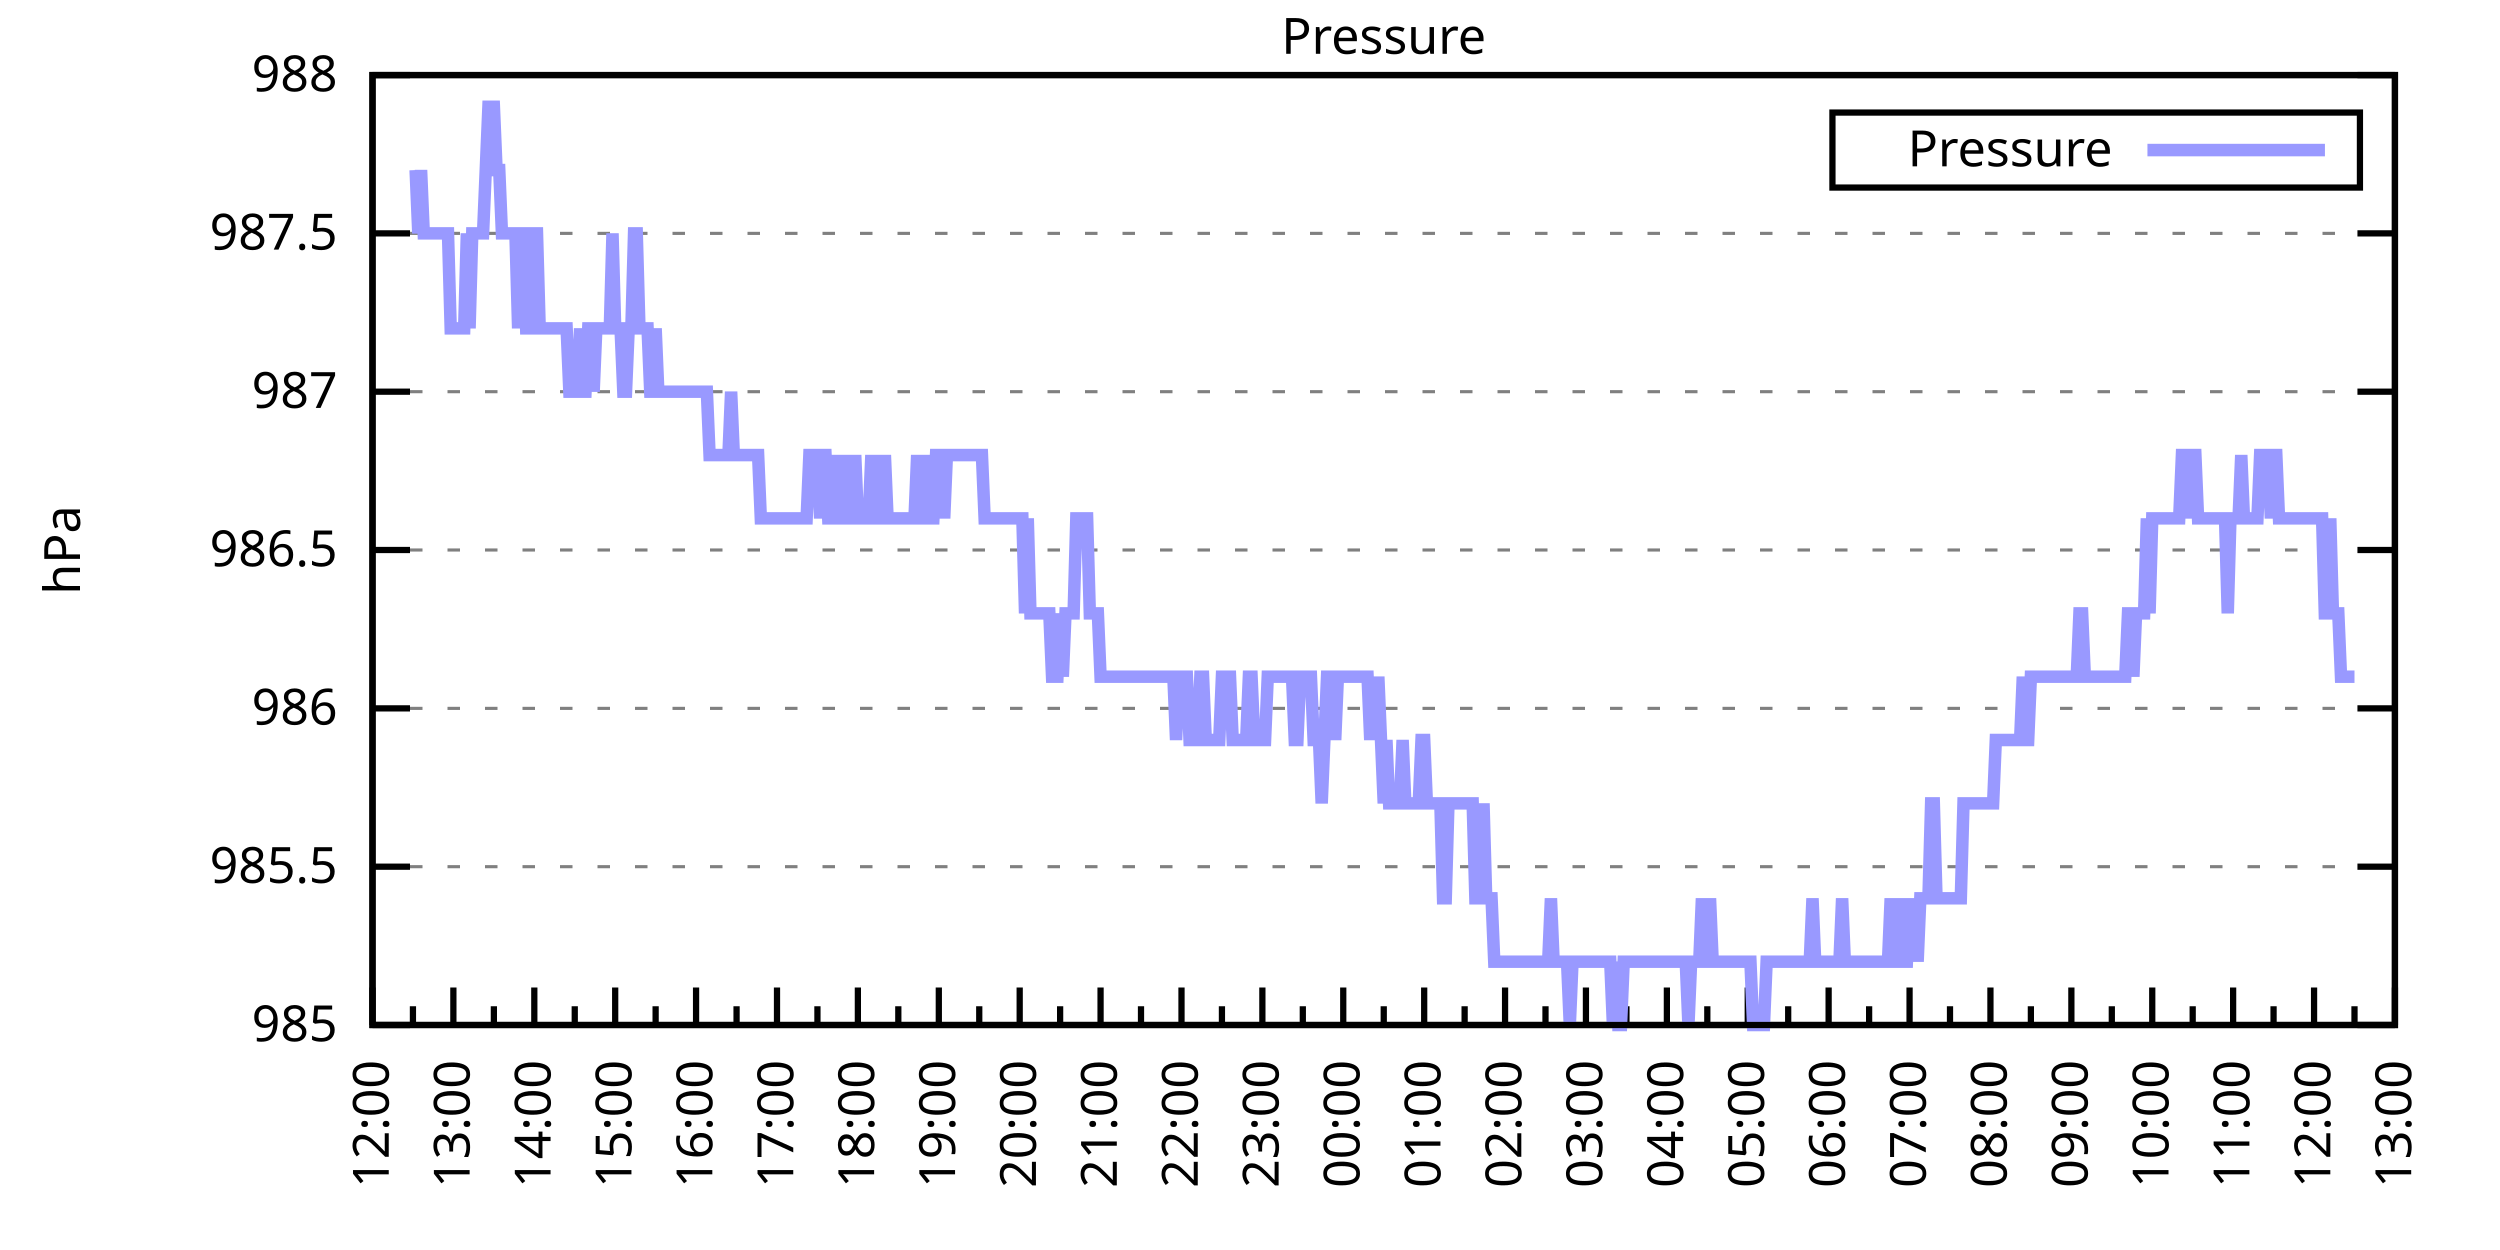
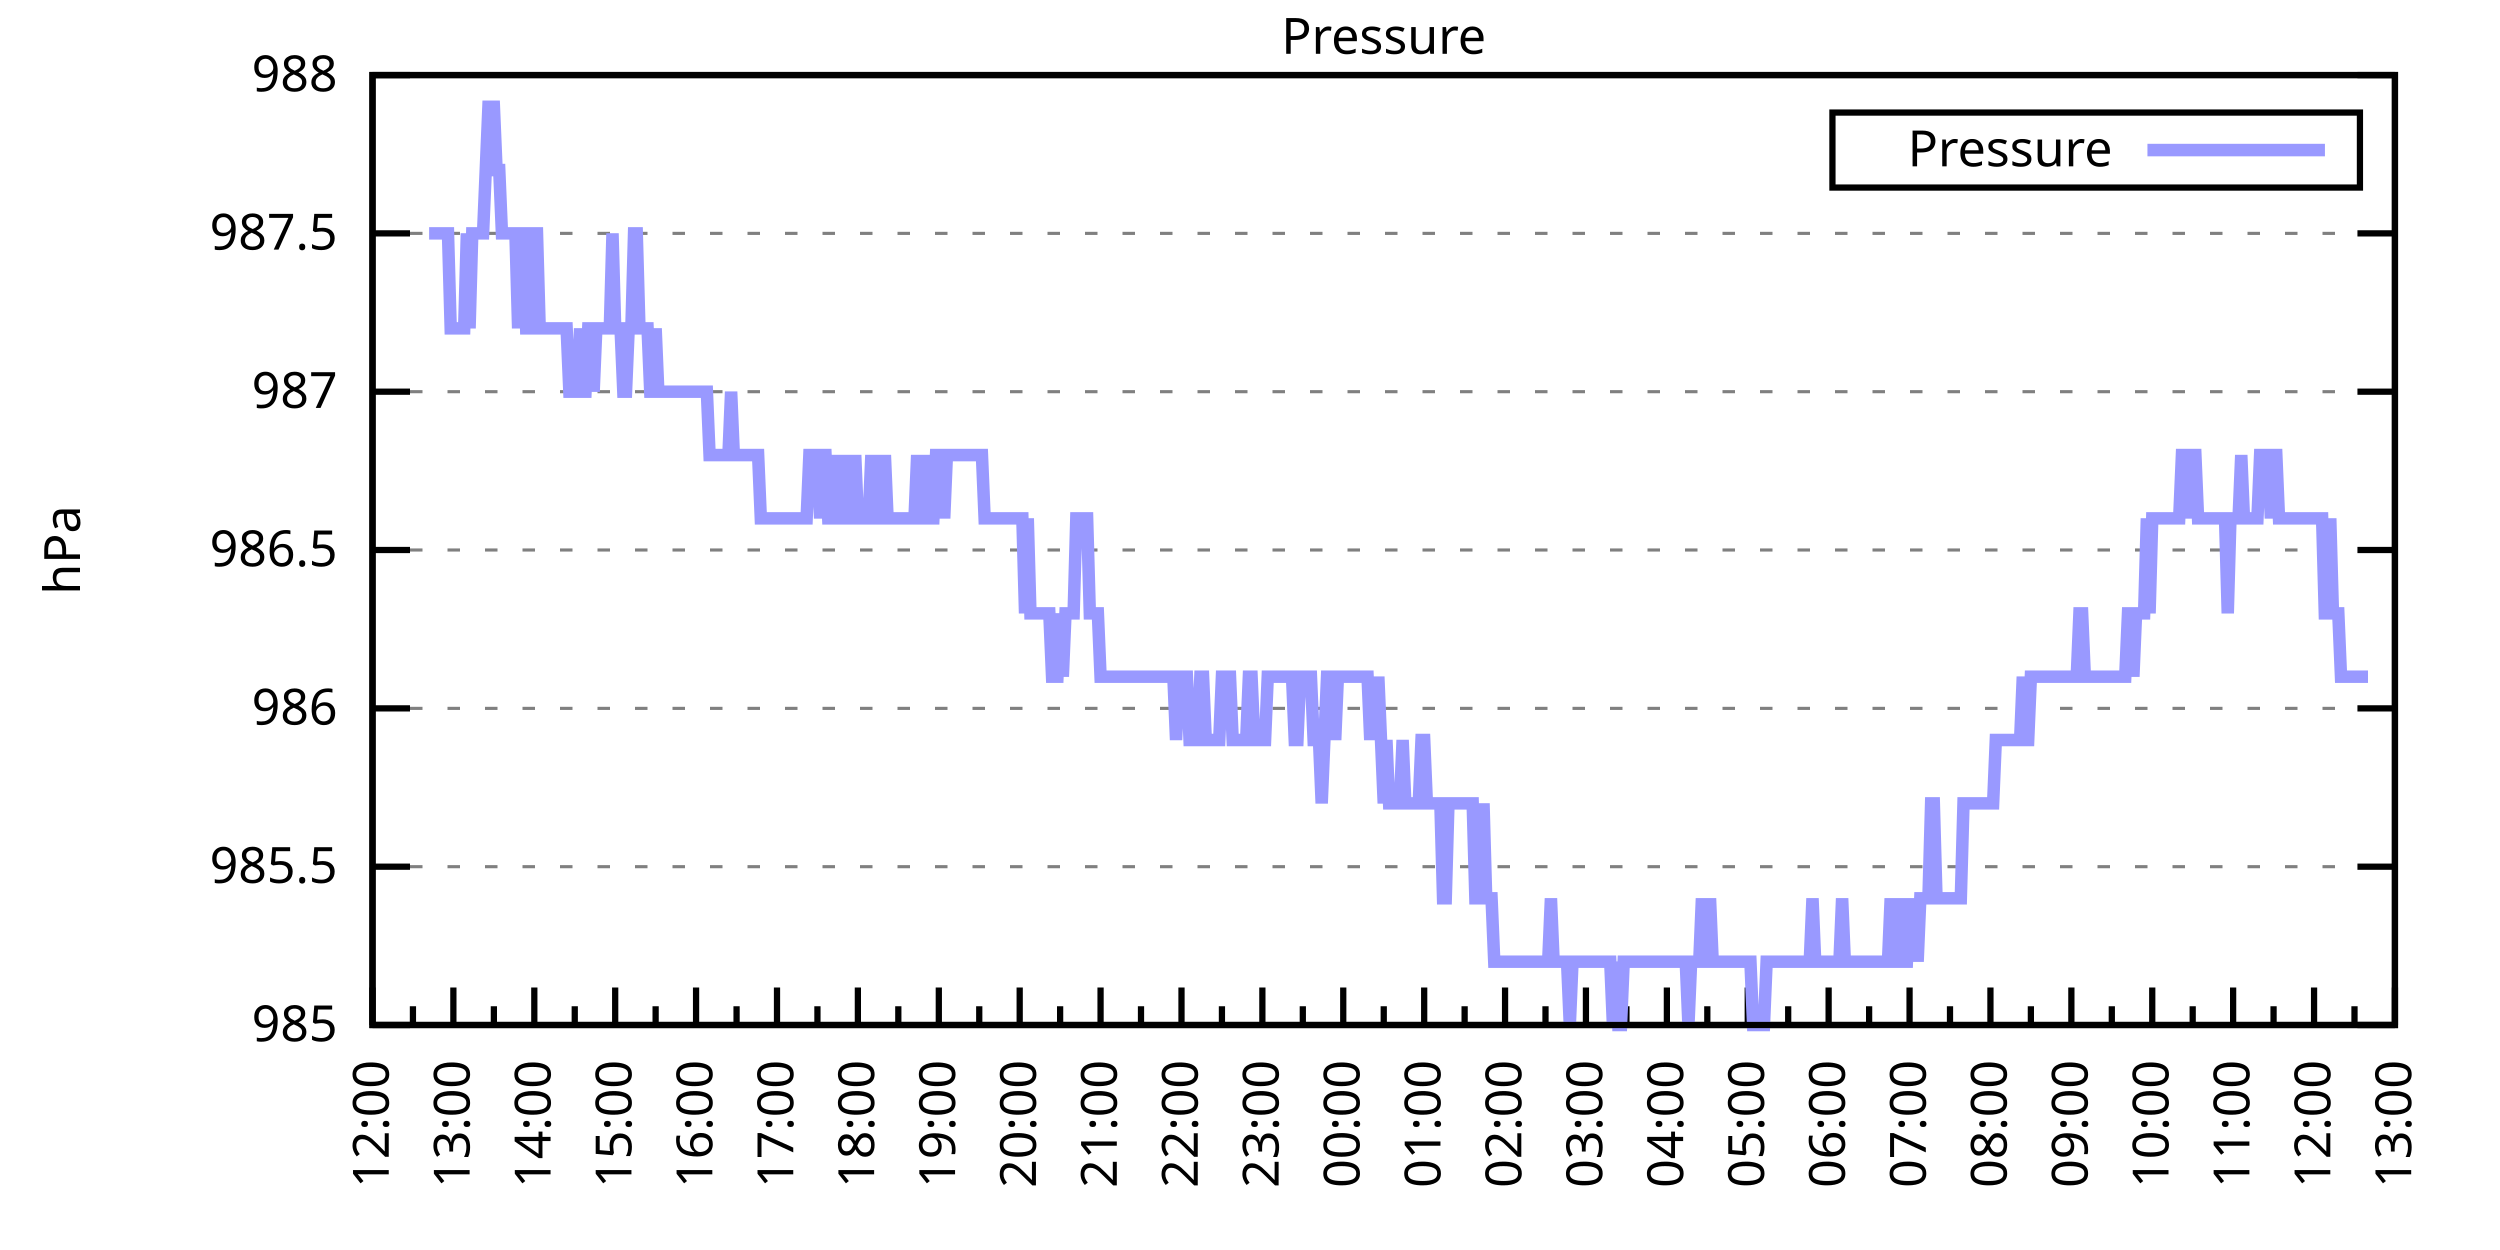
<svg xmlns="http://www.w3.org/2000/svg" xmlns:xlink="http://www.w3.org/1999/xlink" width="400" height="200" viewBox="0 0 400 200">
  <g id="gnuplot_canvas">
    <rect x="0" y="0" width="400" height="200" fill="none" />
    <defs>
      <circle id="gpDot" r="0.5" stroke-width="0.5" stroke="currentColor" />
      <path id="gpPt0" stroke-width="0.333" stroke="currentColor" d="M-1,0 h2 M0,-1 v2" />
      <path id="gpPt1" stroke-width="0.333" stroke="currentColor" d="M-1,-1 L1,1 M1,-1 L-1,1" />
      <path id="gpPt2" stroke-width="0.333" stroke="currentColor" d="M-1,0 L1,0 M0,-1 L0,1 M-1,-1 L1,1 M-1,1 L1,-1" />
      <rect id="gpPt3" stroke-width="0.333" stroke="currentColor" x="-1" y="-1" width="2" height="2" />
      <rect id="gpPt4" stroke-width="0.333" stroke="currentColor" fill="currentColor" x="-1" y="-1" width="2" height="2" />
      <circle id="gpPt5" stroke-width="0.333" stroke="currentColor" cx="0" cy="0" r="1" />
      <use xlink:href="#gpPt5" id="gpPt6" fill="currentColor" stroke="none" />
      <path id="gpPt7" stroke-width="0.333" stroke="currentColor" d="M0,-1.33 L-1.33,0.67 L1.33,0.67 z" />
      <use xlink:href="#gpPt7" id="gpPt8" fill="currentColor" stroke="none" />
      <use xlink:href="#gpPt7" id="gpPt9" stroke="currentColor" transform="rotate(180)" />
      <use xlink:href="#gpPt9" id="gpPt10" fill="currentColor" stroke="none" />
      <use xlink:href="#gpPt3" id="gpPt11" stroke="currentColor" transform="rotate(45)" />
      <use xlink:href="#gpPt11" id="gpPt12" fill="currentColor" stroke="none" />
      <path id="gpPt13" stroke-width="0.333" stroke="currentColor" d="M0,1.330 L1.265,0.411 L0.782,-1.067 L-0.782,-1.076 L-1.265,0.411 z" />
      <use xlink:href="#gpPt13" id="gpPt14" fill="currentColor" stroke="none" />
      <filter id="textbox" filterUnits="objectBoundingBox" x="0" y="0" height="1" width="1">
        <feFlood flood-color="white" flood-opacity="1" result="bgnd" />
        <feComposite in="SourceGraphic" in2="bgnd" operator="atop" />
      </filter>
      <filter id="greybox" filterUnits="objectBoundingBox" x="0" y="0" height="1" width="1">
        <feFlood flood-color="lightgrey" flood-opacity="1" result="grey" />
        <feComposite in="SourceGraphic" in2="grey" operator="atop" />
      </filter>
    </defs>
    <g fill="none" color="white" stroke="currentColor" stroke-width="1.00" stroke-linecap="butt" stroke-linejoin="miter">
</g>
    <g fill="none" color="black" stroke="currentColor" stroke-width="1.00" stroke-linecap="butt" stroke-linejoin="miter">
      <g stroke="none" shape-rendering="crispEdges">
        <polygon fill="rgb(255, 255, 255)" points="59.60,164.00 383.18,164.00 383.18,12.02 59.60,12.02 " />
      </g>
    </g>
    <g fill="none" color="black" stroke="currentColor" stroke-width="1.00" stroke-linecap="butt" stroke-linejoin="miter">
</g>
    <g fill="none" color="black" stroke="black" stroke-width="0.50" stroke-linecap="butt" stroke-linejoin="miter">
</g>
    <g fill="none" color="gray" stroke="currentColor" stroke-width="0.50" stroke-linecap="butt" stroke-linejoin="miter">
      <path stroke="gray" stroke-dasharray="2,4" class="gridline" d="M59.60,164.00 L383.19,164.00  " />
    </g>
    <g fill="none" color="gray" stroke="gray" stroke-width="1.00" stroke-linecap="butt" stroke-linejoin="miter">
</g>
    <g fill="none" color="black" stroke="currentColor" stroke-width="1.00" stroke-linecap="butt" stroke-linejoin="miter">
      <path stroke="black" d="M59.60,164.00 L65.60,164.00 M383.19,164.00 L377.19,164.00  " />
      <g transform="translate(54.00,166.60)" stroke="none" fill="black" font-family="Sans" font-size="8.00" text-anchor="end">
        <text>
          <tspan font-family="Sans"> 985</tspan>
        </text>
      </g>
    </g>
    <g fill="none" color="black" stroke="currentColor" stroke-width="1.00" stroke-linecap="butt" stroke-linejoin="miter">
</g>
    <g fill="none" color="black" stroke="black" stroke-width="0.50" stroke-linecap="butt" stroke-linejoin="miter">
</g>
    <g fill="none" color="gray" stroke="currentColor" stroke-width="0.50" stroke-linecap="butt" stroke-linejoin="miter">
      <path stroke="gray" stroke-dasharray="2,4" class="gridline" d="M59.60,138.67 L383.19,138.67  " />
    </g>
    <g fill="none" color="gray" stroke="gray" stroke-width="1.00" stroke-linecap="butt" stroke-linejoin="miter">
</g>
    <g fill="none" color="black" stroke="currentColor" stroke-width="1.00" stroke-linecap="butt" stroke-linejoin="miter">
      <path stroke="black" d="M59.60,138.67 L65.60,138.67 M383.19,138.67 L377.19,138.67  " />
      <g transform="translate(54.00,141.27)" stroke="none" fill="black" font-family="Sans" font-size="8.00" text-anchor="end">
        <text>
          <tspan font-family="Sans"> 985.5</tspan>
        </text>
      </g>
    </g>
    <g fill="none" color="black" stroke="currentColor" stroke-width="1.00" stroke-linecap="butt" stroke-linejoin="miter">
</g>
    <g fill="none" color="black" stroke="black" stroke-width="0.50" stroke-linecap="butt" stroke-linejoin="miter">
</g>
    <g fill="none" color="gray" stroke="currentColor" stroke-width="0.50" stroke-linecap="butt" stroke-linejoin="miter">
      <path stroke="gray" stroke-dasharray="2,4" class="gridline" d="M59.60,113.34 L383.19,113.34  " />
    </g>
    <g fill="none" color="gray" stroke="gray" stroke-width="1.00" stroke-linecap="butt" stroke-linejoin="miter">
</g>
    <g fill="none" color="black" stroke="currentColor" stroke-width="1.00" stroke-linecap="butt" stroke-linejoin="miter">
      <path stroke="black" d="M59.60,113.34 L65.60,113.34 M383.19,113.34 L377.19,113.34  " />
      <g transform="translate(54.00,115.94)" stroke="none" fill="black" font-family="Sans" font-size="8.00" text-anchor="end">
        <text>
          <tspan font-family="Sans"> 986</tspan>
        </text>
      </g>
    </g>
    <g fill="none" color="black" stroke="currentColor" stroke-width="1.00" stroke-linecap="butt" stroke-linejoin="miter">
</g>
    <g fill="none" color="black" stroke="black" stroke-width="0.50" stroke-linecap="butt" stroke-linejoin="miter">
</g>
    <g fill="none" color="gray" stroke="currentColor" stroke-width="0.50" stroke-linecap="butt" stroke-linejoin="miter">
      <path stroke="gray" stroke-dasharray="2,4" class="gridline" d="M59.60,88.00 L383.19,88.00  " />
    </g>
    <g fill="none" color="gray" stroke="gray" stroke-width="1.00" stroke-linecap="butt" stroke-linejoin="miter">
</g>
    <g fill="none" color="black" stroke="currentColor" stroke-width="1.00" stroke-linecap="butt" stroke-linejoin="miter">
      <path stroke="black" d="M59.60,88.00 L65.60,88.00 M383.19,88.00 L377.19,88.00  " />
      <g transform="translate(54.00,90.60)" stroke="none" fill="black" font-family="Sans" font-size="8.00" text-anchor="end">
        <text>
          <tspan font-family="Sans"> 986.5</tspan>
        </text>
      </g>
    </g>
    <g fill="none" color="black" stroke="currentColor" stroke-width="1.00" stroke-linecap="butt" stroke-linejoin="miter">
</g>
    <g fill="none" color="black" stroke="black" stroke-width="0.50" stroke-linecap="butt" stroke-linejoin="miter">
</g>
    <g fill="none" color="gray" stroke="currentColor" stroke-width="0.50" stroke-linecap="butt" stroke-linejoin="miter">
      <path stroke="gray" stroke-dasharray="2,4" class="gridline" d="M59.60,62.67 L383.19,62.67  " />
    </g>
    <g fill="none" color="gray" stroke="gray" stroke-width="1.00" stroke-linecap="butt" stroke-linejoin="miter">
</g>
    <g fill="none" color="black" stroke="currentColor" stroke-width="1.00" stroke-linecap="butt" stroke-linejoin="miter">
      <path stroke="black" d="M59.60,62.67 L65.60,62.67 M383.19,62.67 L377.19,62.67  " />
      <g transform="translate(54.00,65.27)" stroke="none" fill="black" font-family="Sans" font-size="8.00" text-anchor="end">
        <text>
          <tspan font-family="Sans"> 987</tspan>
        </text>
      </g>
    </g>
    <g fill="none" color="black" stroke="currentColor" stroke-width="1.00" stroke-linecap="butt" stroke-linejoin="miter">
</g>
    <g fill="none" color="black" stroke="black" stroke-width="0.50" stroke-linecap="butt" stroke-linejoin="miter">
</g>
    <g fill="none" color="gray" stroke="currentColor" stroke-width="0.50" stroke-linecap="butt" stroke-linejoin="miter">
      <path stroke="gray" stroke-dasharray="2,4" class="gridline" d="M59.60,37.34 L383.19,37.34  " />
    </g>
    <g fill="none" color="gray" stroke="gray" stroke-width="1.00" stroke-linecap="butt" stroke-linejoin="miter">
</g>
    <g fill="none" color="black" stroke="currentColor" stroke-width="1.00" stroke-linecap="butt" stroke-linejoin="miter">
      <path stroke="black" d="M59.60,37.34 L65.60,37.34 M383.19,37.34 L377.19,37.34  " />
      <g transform="translate(54.00,39.94)" stroke="none" fill="black" font-family="Sans" font-size="8.00" text-anchor="end">
        <text>
          <tspan font-family="Sans"> 987.5</tspan>
        </text>
      </g>
    </g>
    <g fill="none" color="black" stroke="currentColor" stroke-width="1.00" stroke-linecap="butt" stroke-linejoin="miter">
</g>
    <g fill="none" color="black" stroke="black" stroke-width="0.50" stroke-linecap="butt" stroke-linejoin="miter">
</g>
    <g fill="none" color="gray" stroke="currentColor" stroke-width="0.50" stroke-linecap="butt" stroke-linejoin="miter">
      <path stroke="gray" stroke-dasharray="2,4" class="gridline" d="M59.60,12.01 L383.19,12.01  " />
    </g>
    <g fill="none" color="gray" stroke="gray" stroke-width="1.00" stroke-linecap="butt" stroke-linejoin="miter">
</g>
    <g fill="none" color="black" stroke="currentColor" stroke-width="1.00" stroke-linecap="butt" stroke-linejoin="miter">
      <path stroke="black" d="M59.60,12.01 L65.60,12.01 M383.19,12.01 L377.19,12.01  " />
      <g transform="translate(54.00,14.61)" stroke="none" fill="black" font-family="Sans" font-size="8.00" text-anchor="end">
        <text>
          <tspan font-family="Sans"> 988</tspan>
        </text>
      </g>
    </g>
    <g fill="none" color="black" stroke="currentColor" stroke-width="1.00" stroke-linecap="butt" stroke-linejoin="miter">
      <path stroke="black" d="M59.60,164.00 L59.60,158.00  " />
      <g transform="translate(62.20,169.60) rotate(270)" stroke="none" fill="black" font-family="Sans" font-size="8.00" text-anchor="end">
        <text>
          <tspan font-family="Sans">12:00</tspan>
        </text>
      </g>
    </g>
    <g fill="none" color="black" stroke="currentColor" stroke-width="1.00" stroke-linecap="butt" stroke-linejoin="miter">
      <path stroke="black" d="M66.07,164.00 L66.07,161.00 M72.54,164.00 L72.54,158.00  " />
      <g transform="translate(75.14,169.60) rotate(270)" stroke="none" fill="black" font-family="Sans" font-size="8.00" text-anchor="end">
        <text>
          <tspan font-family="Sans">13:00</tspan>
        </text>
      </g>
    </g>
    <g fill="none" color="black" stroke="currentColor" stroke-width="1.00" stroke-linecap="butt" stroke-linejoin="miter">
      <path stroke="black" d="M79.02,164.00 L79.02,161.00 M85.49,164.00 L85.49,158.00  " />
      <g transform="translate(88.09,169.60) rotate(270)" stroke="none" fill="black" font-family="Sans" font-size="8.00" text-anchor="end">
        <text>
          <tspan font-family="Sans">14:00</tspan>
        </text>
      </g>
    </g>
    <g fill="none" color="black" stroke="currentColor" stroke-width="1.00" stroke-linecap="butt" stroke-linejoin="miter">
      <path stroke="black" d="M91.96,164.00 L91.96,161.00 M98.43,164.00 L98.43,158.00  " />
      <g transform="translate(101.03,169.60) rotate(270)" stroke="none" fill="black" font-family="Sans" font-size="8.00" text-anchor="end">
        <text>
          <tspan font-family="Sans">15:00</tspan>
        </text>
      </g>
    </g>
    <g fill="none" color="black" stroke="currentColor" stroke-width="1.00" stroke-linecap="butt" stroke-linejoin="miter">
      <path stroke="black" d="M104.90,164.00 L104.90,161.00 M111.37,164.00 L111.37,158.00  " />
      <g transform="translate(113.97,169.60) rotate(270)" stroke="none" fill="black" font-family="Sans" font-size="8.00" text-anchor="end">
        <text>
          <tspan font-family="Sans">16:00</tspan>
        </text>
      </g>
    </g>
    <g fill="none" color="black" stroke="currentColor" stroke-width="1.00" stroke-linecap="butt" stroke-linejoin="miter">
      <path stroke="black" d="M117.85,164.00 L117.85,161.00 M124.32,164.00 L124.32,158.00  " />
      <g transform="translate(126.92,169.60) rotate(270)" stroke="none" fill="black" font-family="Sans" font-size="8.00" text-anchor="end">
        <text>
          <tspan font-family="Sans">17:00</tspan>
        </text>
      </g>
    </g>
    <g fill="none" color="black" stroke="currentColor" stroke-width="1.00" stroke-linecap="butt" stroke-linejoin="miter">
      <path stroke="black" d="M130.79,164.00 L130.79,161.00 M137.26,164.00 L137.26,158.00  " />
      <g transform="translate(139.86,169.60) rotate(270)" stroke="none" fill="black" font-family="Sans" font-size="8.00" text-anchor="end">
        <text>
          <tspan font-family="Sans">18:00</tspan>
        </text>
      </g>
    </g>
    <g fill="none" color="black" stroke="currentColor" stroke-width="1.00" stroke-linecap="butt" stroke-linejoin="miter">
      <path stroke="black" d="M143.73,164.00 L143.73,161.00 M150.21,164.00 L150.21,158.00  " />
      <g transform="translate(152.81,169.60) rotate(270)" stroke="none" fill="black" font-family="Sans" font-size="8.00" text-anchor="end">
        <text>
          <tspan font-family="Sans">19:00</tspan>
        </text>
      </g>
    </g>
    <g fill="none" color="black" stroke="currentColor" stroke-width="1.00" stroke-linecap="butt" stroke-linejoin="miter">
      <path stroke="black" d="M156.68,164.00 L156.68,161.00 M163.15,164.00 L163.15,158.00  " />
      <g transform="translate(165.75,169.60) rotate(270)" stroke="none" fill="black" font-family="Sans" font-size="8.00" text-anchor="end">
        <text>
          <tspan font-family="Sans">20:00</tspan>
        </text>
      </g>
    </g>
    <g fill="none" color="black" stroke="currentColor" stroke-width="1.00" stroke-linecap="butt" stroke-linejoin="miter">
      <path stroke="black" d="M169.62,164.00 L169.62,161.00 M176.09,164.00 L176.09,158.00  " />
      <g transform="translate(178.69,169.60) rotate(270)" stroke="none" fill="black" font-family="Sans" font-size="8.00" text-anchor="end">
        <text>
          <tspan font-family="Sans">21:00</tspan>
        </text>
      </g>
    </g>
    <g fill="none" color="black" stroke="currentColor" stroke-width="1.00" stroke-linecap="butt" stroke-linejoin="miter">
      <path stroke="black" d="M182.56,164.00 L182.56,161.00 M189.04,164.00 L189.04,158.00  " />
      <g transform="translate(191.64,169.60) rotate(270)" stroke="none" fill="black" font-family="Sans" font-size="8.00" text-anchor="end">
        <text>
          <tspan font-family="Sans">22:00</tspan>
        </text>
      </g>
    </g>
    <g fill="none" color="black" stroke="currentColor" stroke-width="1.00" stroke-linecap="butt" stroke-linejoin="miter">
      <path stroke="black" d="M195.51,164.00 L195.51,161.00 M201.98,164.00 L201.98,158.00  " />
      <g transform="translate(204.58,169.60) rotate(270)" stroke="none" fill="black" font-family="Sans" font-size="8.00" text-anchor="end">
        <text>
          <tspan font-family="Sans">23:00</tspan>
        </text>
      </g>
    </g>
    <g fill="none" color="black" stroke="currentColor" stroke-width="1.00" stroke-linecap="butt" stroke-linejoin="miter">
      <path stroke="black" d="M208.45,164.00 L208.45,161.00 M214.92,164.00 L214.92,158.00  " />
      <g transform="translate(217.52,169.60) rotate(270)" stroke="none" fill="black" font-family="Sans" font-size="8.00" text-anchor="end">
        <text>
          <tspan font-family="Sans">00:00</tspan>
        </text>
      </g>
    </g>
    <g fill="none" color="black" stroke="currentColor" stroke-width="1.00" stroke-linecap="butt" stroke-linejoin="miter">
      <path stroke="black" d="M221.40,164.00 L221.40,161.00 M227.87,164.00 L227.87,158.00  " />
      <g transform="translate(230.47,169.60) rotate(270)" stroke="none" fill="black" font-family="Sans" font-size="8.00" text-anchor="end">
        <text>
          <tspan font-family="Sans">01:00</tspan>
        </text>
      </g>
    </g>
    <g fill="none" color="black" stroke="currentColor" stroke-width="1.00" stroke-linecap="butt" stroke-linejoin="miter">
      <path stroke="black" d="M234.34,164.00 L234.34,161.00 M240.81,164.00 L240.81,158.00  " />
      <g transform="translate(243.41,169.60) rotate(270)" stroke="none" fill="black" font-family="Sans" font-size="8.00" text-anchor="end">
        <text>
          <tspan font-family="Sans">02:00</tspan>
        </text>
      </g>
    </g>
    <g fill="none" color="black" stroke="currentColor" stroke-width="1.00" stroke-linecap="butt" stroke-linejoin="miter">
      <path stroke="black" d="M247.28,164.00 L247.28,161.00 M253.75,164.00 L253.75,158.00  " />
      <g transform="translate(256.35,169.60) rotate(270)" stroke="none" fill="black" font-family="Sans" font-size="8.00" text-anchor="end">
        <text>
          <tspan font-family="Sans">03:00</tspan>
        </text>
      </g>
    </g>
    <g fill="none" color="black" stroke="currentColor" stroke-width="1.00" stroke-linecap="butt" stroke-linejoin="miter">
      <path stroke="black" d="M260.23,164.00 L260.23,161.00 M266.70,164.00 L266.70,158.00  " />
      <g transform="translate(269.30,169.60) rotate(270)" stroke="none" fill="black" font-family="Sans" font-size="8.00" text-anchor="end">
        <text>
          <tspan font-family="Sans">04:00</tspan>
        </text>
      </g>
    </g>
    <g fill="none" color="black" stroke="currentColor" stroke-width="1.00" stroke-linecap="butt" stroke-linejoin="miter">
      <path stroke="black" d="M273.17,164.00 L273.17,161.00 M279.64,164.00 L279.64,158.00  " />
      <g transform="translate(282.24,169.60) rotate(270)" stroke="none" fill="black" font-family="Sans" font-size="8.00" text-anchor="end">
        <text>
          <tspan font-family="Sans">05:00</tspan>
        </text>
      </g>
    </g>
    <g fill="none" color="black" stroke="currentColor" stroke-width="1.00" stroke-linecap="butt" stroke-linejoin="miter">
      <path stroke="black" d="M286.11,164.00 L286.11,161.00 M292.58,164.00 L292.58,158.00  " />
      <g transform="translate(295.18,169.60) rotate(270)" stroke="none" fill="black" font-family="Sans" font-size="8.00" text-anchor="end">
        <text>
          <tspan font-family="Sans">06:00</tspan>
        </text>
      </g>
    </g>
    <g fill="none" color="black" stroke="currentColor" stroke-width="1.00" stroke-linecap="butt" stroke-linejoin="miter">
      <path stroke="black" d="M299.06,164.00 L299.06,161.00 M305.53,164.00 L305.53,158.00  " />
      <g transform="translate(308.13,169.60) rotate(270)" stroke="none" fill="black" font-family="Sans" font-size="8.00" text-anchor="end">
        <text>
          <tspan font-family="Sans">07:00</tspan>
        </text>
      </g>
    </g>
    <g fill="none" color="black" stroke="currentColor" stroke-width="1.00" stroke-linecap="butt" stroke-linejoin="miter">
      <path stroke="black" d="M312.00,164.00 L312.00,161.00 M318.47,164.00 L318.47,158.00  " />
      <g transform="translate(321.07,169.60) rotate(270)" stroke="none" fill="black" font-family="Sans" font-size="8.00" text-anchor="end">
        <text>
          <tspan font-family="Sans">08:00</tspan>
        </text>
      </g>
    </g>
    <g fill="none" color="black" stroke="currentColor" stroke-width="1.00" stroke-linecap="butt" stroke-linejoin="miter">
      <path stroke="black" d="M324.94,164.00 L324.94,161.00 M331.42,164.00 L331.42,158.00  " />
      <g transform="translate(334.02,169.60) rotate(270)" stroke="none" fill="black" font-family="Sans" font-size="8.00" text-anchor="end">
        <text>
          <tspan font-family="Sans">09:00</tspan>
        </text>
      </g>
    </g>
    <g fill="none" color="black" stroke="currentColor" stroke-width="1.00" stroke-linecap="butt" stroke-linejoin="miter">
      <path stroke="black" d="M337.89,164.00 L337.89,161.00 M344.36,164.00 L344.36,158.00  " />
      <g transform="translate(346.96,169.60) rotate(270)" stroke="none" fill="black" font-family="Sans" font-size="8.00" text-anchor="end">
        <text>
          <tspan font-family="Sans">10:00</tspan>
        </text>
      </g>
    </g>
    <g fill="none" color="black" stroke="currentColor" stroke-width="1.00" stroke-linecap="butt" stroke-linejoin="miter">
      <path stroke="black" d="M350.83,164.00 L350.83,161.00 M357.30,164.00 L357.30,158.00  " />
      <g transform="translate(359.90,169.60) rotate(270)" stroke="none" fill="black" font-family="Sans" font-size="8.00" text-anchor="end">
        <text>
          <tspan font-family="Sans">11:00</tspan>
        </text>
      </g>
    </g>
    <g fill="none" color="black" stroke="currentColor" stroke-width="1.00" stroke-linecap="butt" stroke-linejoin="miter">
      <path stroke="black" d="M363.77,164.00 L363.77,161.00 M370.25,164.00 L370.25,158.00  " />
      <g transform="translate(372.85,169.60) rotate(270)" stroke="none" fill="black" font-family="Sans" font-size="8.00" text-anchor="end">
        <text>
          <tspan font-family="Sans">12:00</tspan>
        </text>
      </g>
    </g>
    <g fill="none" color="black" stroke="currentColor" stroke-width="1.00" stroke-linecap="butt" stroke-linejoin="miter">
      <path stroke="black" d="M376.72,164.00 L376.72,161.00 M383.19,164.00 L383.19,158.00  " />
      <g transform="translate(385.79,169.60) rotate(270)" stroke="none" fill="black" font-family="Sans" font-size="8.00" text-anchor="end">
        <text>
          <tspan font-family="Sans">13:00</tspan>
        </text>
      </g>
    </g>
    <g fill="none" color="black" stroke="currentColor" stroke-width="1.00" stroke-linecap="butt" stroke-linejoin="miter">
</g>
    <g fill="none" color="black" stroke="currentColor" stroke-width="1.00" stroke-linecap="butt" stroke-linejoin="miter">
      <path stroke="black" d="M59.60,12.01 L59.60,164.00 L383.19,164.00 L383.19,12.01 L59.60,12.01 Z  " />
    </g>
    <g fill="none" color="black" stroke="currentColor" stroke-width="1.00" stroke-linecap="butt" stroke-linejoin="miter">
      <g transform="translate(12.80,88.01) rotate(270)" stroke="none" fill="black" font-family="Sans" font-size="8.00" text-anchor="middle">
        <text>
          <tspan font-family="Sans">hPa</tspan>
        </text>
      </g>
    </g>
    <g fill="none" color="black" stroke="currentColor" stroke-width="1.00" stroke-linecap="butt" stroke-linejoin="miter">
</g>
    <g fill="none" color="black" stroke="currentColor" stroke-width="1.00" stroke-linecap="butt" stroke-linejoin="miter">
      <path stroke="black" d="M293.19,30.01 L293.19,18.01 L377.59,18.01 L377.59,30.01 L293.19,30.01 Z  " />
    </g>
    <g id="Pressure_plot_1">
      <g fill="none" color="white" stroke="black" stroke-width="2.00" stroke-linecap="butt" stroke-linejoin="miter">
</g>
      <g fill="none" color="black" stroke="currentColor" stroke-width="2.00" stroke-linecap="butt" stroke-linejoin="miter">
        <g transform="translate(337.99,26.61)" stroke="none" fill="black" font-family="Sans" font-size="8.00" text-anchor="end">
          <text>
            <tspan font-family="Sans">Pressure</tspan>
          </text>
        </g>
      </g>
      <g fill="none" color="black" stroke="currentColor" stroke-width="2.00" stroke-linecap="butt" stroke-linejoin="miter">
-         <path stroke="rgb(153, 153, 255)" d="M343.59,24.01 L371.99,24.01 M66.50,27.21 L66.93,37.34 L67.37,27.21 L67.80,37.34 L68.23,37.34 L68.66,37.34   L69.09,37.34 L69.52,37.34 L69.95,37.34 L70.39,37.34 L70.82,37.34 L71.25,37.34 L71.68,37.34 L72.11,52.54   L72.54,52.54 L72.98,52.54 L73.41,52.54 L73.84,52.54 L74.27,52.54 L74.70,37.34 L75.13,52.54 L75.56,37.34   L76.00,37.34 L76.43,37.34 L76.86,37.34 L77.29,37.34 L77.72,27.21 L78.15,17.08 L78.58,17.08 L79.02,17.08   L79.45,27.21 L79.88,27.21 L80.31,37.34 L80.74,37.34 L81.17,37.34 L81.60,37.34 L82.04,37.34 L82.47,37.34   L82.90,52.54 L83.33,37.34 L83.76,37.34 L84.19,52.54 L84.62,52.54 L85.06,37.34 L85.49,37.34 L85.92,37.34   L86.35,52.54 L86.78,52.54 L87.21,52.54 L87.64,52.54 L88.08,52.54 L88.51,52.54 L88.94,52.54 L89.37,52.54   L89.80,52.54 L90.23,52.54 L90.66,52.54 L91.10,62.67 L91.53,62.67 L91.96,62.67 L92.39,62.67 L92.82,52.54   L93.25,62.67 L93.68,62.67 L94.12,52.54 L94.55,52.54 L94.98,62.67 L95.41,52.54 L95.84,52.54 L96.27,52.54   L96.70,52.54 L97.14,52.54 L97.57,52.54 L98.00,37.34 L98.43,52.54 L98.86,52.54 L99.29,52.54 L99.73,62.67   L100.16,62.67 L100.59,52.54 L101.02,52.54 L101.45,37.34 L101.88,37.34 L102.31,52.54 L102.75,52.54 L103.18,52.54   L103.61,52.54 L104.04,62.67 L104.47,62.67 L104.90,52.54 L105.33,62.67 L105.77,62.67 L106.20,62.67 L106.63,62.67   L107.06,62.67 L107.49,62.67 L107.92,62.67 L108.35,62.67 L108.79,62.67 L109.22,62.67 L109.65,62.67 L110.08,62.67   L110.51,62.67 L110.94,62.67 L111.37,62.67 L111.81,62.67 L112.24,62.67 L112.67,62.67 L113.10,62.67 L113.53,72.81   L113.96,72.81 L114.39,72.81 L114.83,72.81 L115.26,72.81 L115.69,72.81 L116.12,72.81 L116.55,72.81 L116.98,62.67   L117.41,72.81 L117.85,72.81 L118.28,72.81 L118.71,72.81 L119.14,72.81 L119.57,72.81 L120.00,72.81 L120.43,72.81   L120.87,72.81 L121.30,72.81 L121.73,82.94 L122.16,82.94 L122.59,82.94 L123.02,82.94 L123.46,82.94 L123.89,82.94   L124.32,82.94 L124.75,82.94 L125.18,82.94 L125.61,82.94 L126.04,82.94 L126.48,82.94 L126.91,82.94 L127.34,82.94   L127.77,82.94 L128.20,82.94 L128.63,82.94 L129.06,82.94 L129.50,72.81 L129.93,72.81 L130.36,72.81 L130.79,72.81   L131.22,82.94 L131.65,72.81 L132.08,72.81 L132.52,82.94 L132.95,82.94 L133.38,72.81 L133.81,82.94 L134.24,82.94   L134.67,82.94 L135.10,72.81 L135.54,82.94 L135.97,82.94 L136.40,82.94 L136.83,72.81 L137.26,82.94 L137.69,82.94   L138.12,82.94 L138.56,82.94 L138.99,82.94 L139.42,72.81 L139.85,82.94 L140.28,82.94 L140.71,72.81 L141.14,82.94   L141.58,72.81 L142.01,82.94 L142.44,82.94 L142.87,82.94 L143.30,82.94 L143.73,82.94 L144.16,82.94 L144.60,82.94   L145.03,82.94 L145.46,82.94 L145.89,82.94 L146.32,82.94 L146.75,72.81 L147.19,82.94 L147.62,82.94 L148.05,82.94   L148.48,72.81 L148.91,82.94 L149.34,82.94 L149.77,72.81 L150.21,72.81 L150.64,72.81 L151.07,82.94 L151.50,72.81   L151.93,72.81 L152.36,72.81 L152.79,72.81 L153.23,72.81 L153.66,72.81 L154.09,72.81 L154.52,72.81 L154.95,72.81   L155.38,72.81 L155.81,72.81 L156.25,72.81 L156.68,72.81 L157.11,72.81 L157.54,82.94 L157.97,82.94 L158.40,82.94   L158.83,82.94 L159.27,82.94 L159.70,82.94 L160.13,82.94 L160.56,82.94 L160.99,82.94 L161.42,82.94 L161.85,82.94   L162.29,82.94 L162.72,82.94 L163.15,82.94 L163.58,82.94 L164.01,98.14 L164.44,82.94 L164.87,98.14 L165.31,98.14   L165.74,98.14 L166.17,98.14 L166.60,98.14 L167.03,98.14 L167.46,98.14 L167.89,98.14 L168.33,108.27 L168.76,108.27   L169.19,108.27 L169.62,98.14 L170.05,108.27 L170.48,98.14 L170.91,98.14 L171.35,98.14 L171.78,98.14 L172.21,82.94   L172.64,82.94 L173.07,82.94 L173.50,82.94 L173.94,82.94 L174.37,98.14 L174.80,98.14 L175.23,98.14 L175.66,98.14   L176.09,108.27 L176.52,108.27 L176.96,108.27 L177.39,108.27 L177.82,108.27 L178.25,108.27 L178.68,108.27 L179.11,108.27   L179.54,108.27 L179.98,108.27 L180.41,108.27 L180.84,108.27 L181.27,108.27 L181.70,108.27 L182.13,108.27 L182.56,108.27   L183.00,108.27 L183.43,108.27 L183.86,108.27 L184.29,108.27 L184.72,108.27 L185.15,108.27 L185.58,108.27 L186.02,108.27   L186.45,108.27 L186.88,108.27 L187.31,108.27 L187.74,108.27 L188.17,118.40 L188.60,108.27 L189.04,108.27 L189.47,108.27   L189.90,108.27 L190.33,118.40 L190.76,118.40 L191.19,118.40 L191.62,118.40 L192.06,108.27 L192.49,108.27 L192.92,118.40   L193.35,118.40 L193.78,118.40 L194.21,118.40 L194.64,118.40 L195.08,118.40 L195.51,108.27 L195.94,108.27 L196.37,108.27   L196.80,108.27 L197.23,118.40 L197.67,118.40 L198.10,118.40 L198.53,118.40 L198.96,118.40 L199.39,118.40 L199.82,108.27   L200.25,108.27 L200.69,118.40 L201.12,118.40 L201.55,118.40 L201.98,118.40 L202.41,118.40 L202.84,108.27 L203.27,108.27   L203.71,108.27 L204.14,108.27 L204.57,108.27 L205.00,108.27 L205.43,108.27 L205.86,108.27 L206.29,108.27 L206.73,108.27   L207.16,118.40 L207.59,118.40 L208.02,108.27 L208.45,108.27 L208.88,108.27 L209.31,108.27 L209.75,108.27 L210.18,118.40   L210.61,118.40 L211.04,118.40 L211.47,128.54 L211.90,118.40 L212.33,108.27 L212.77,108.27 L213.20,108.27 L213.63,118.40   L214.06,108.27 L214.49,108.27 L214.92,108.27 L215.35,108.27 L215.79,108.27 L216.22,108.27 L216.65,108.27 L217.08,108.27   L217.51,108.27 L217.94,108.27 L218.37,108.27 L218.81,108.27 L219.24,118.40 L219.67,108.27 L220.10,118.40 L220.53,108.27   L220.96,118.40 L221.40,128.54 L221.83,118.40 L222.26,128.54 L222.69,128.54 L223.12,128.54 L223.55,128.54 L223.98,128.54   L224.42,118.40 L224.85,128.54 L225.28,128.54 L225.71,128.54 L226.14,128.54 L226.57,128.54 L227.00,128.54 L227.44,118.40   L227.87,118.40 L228.30,128.54 L228.73,128.54 L229.16,128.54 L229.59,128.54 L230.02,128.54 L230.46,128.54 L230.89,143.73   L231.32,143.73 L231.75,128.54 L232.18,128.54 L232.61,128.54 L233.04,128.54 L233.48,128.54 L233.91,128.54 L234.34,128.54   L234.77,128.54 L235.20,128.54 L235.63,128.54 L236.06,143.73 L236.50,143.73 L236.93,143.73 L237.36,128.54 L237.79,143.73   L238.22,143.73 L238.65,143.73 L239.08,153.87 L239.52,153.87 L239.95,153.87 L240.38,153.87 L240.81,153.87 L241.24,153.87   L241.67,153.87 L242.10,153.87 L242.54,153.87 L242.97,153.87 L243.40,153.87 L243.83,153.87 L244.26,153.87 L244.69,153.87   L245.12,153.87 L245.56,153.87 L245.99,153.87 L246.42,153.87 L246.85,153.87 L247.28,153.87 L247.71,153.87 L248.15,143.73   L248.58,153.87 L249.01,153.87 L249.44,153.87 L249.87,153.87 L250.30,153.87 L250.73,153.87 L251.17,164.00 L251.60,153.87   L252.03,153.87 L252.46,153.87 L252.89,153.87 L253.32,153.87 L253.75,153.87 L254.19,153.87 L254.62,153.87 L255.05,153.87   L255.48,153.87 L255.91,153.87 L256.34,153.87 L256.77,153.87 L257.21,153.87 L257.64,153.87 L258.07,164.00 L258.50,153.87   L258.93,164.00 L259.36,164.00 L259.79,153.87 L260.23,153.87 L260.66,153.87 L261.09,153.87 L261.52,153.87 L261.95,153.87   L262.38,153.87 L262.81,153.87 L263.25,153.87 L263.68,153.87 L264.11,153.87 L264.54,153.87 L264.97,153.87 L265.40,153.87   L265.83,153.87 L266.27,153.87 L266.70,153.87 L267.13,153.87 L267.56,153.87 L267.99,153.87 L268.42,153.87 L268.85,153.87   L269.29,153.87 L269.72,153.87 L270.15,164.00 L270.58,153.87 L271.01,153.87 L271.44,153.87 L271.88,153.87 L272.31,143.73   L272.74,153.87 L273.17,153.87 L273.60,143.73 L274.03,153.87 L274.46,153.87 L274.90,153.87 L275.33,153.87 L275.76,153.87   L276.19,153.87 L276.62,153.87 L277.05,153.87 L277.48,153.87 L277.92,153.87 L278.35,153.87 L278.78,153.87 L279.21,153.87   L279.64,153.87 L280.07,153.87 L280.50,164.00 L280.94,164.00 L281.37,164.00 L281.80,164.00 L282.23,164.00 L282.66,153.87   L283.09,153.87 L283.52,153.87 L283.96,153.87 L284.39,153.87 L284.82,153.87 L285.25,153.87 L285.68,153.87 L286.11,153.87   L286.54,153.87 L286.98,153.87 L287.41,153.87 L287.84,153.87 L288.27,153.87 L288.70,153.87 L289.13,153.87 L289.56,153.87   L290.00,143.73 L290.43,153.87 L290.86,153.87 L291.29,153.87 L291.72,153.87 L292.15,153.87 L292.58,153.87 L293.02,153.87   L293.45,153.87 L293.88,153.87 L294.31,153.87 L294.74,143.73 L295.17,153.87 L295.60,153.87 L296.04,153.87 L296.47,153.87   L296.90,153.87 L297.33,153.87 L297.76,153.87 L298.19,153.87 L298.63,153.87 L299.06,153.87 L299.49,153.87 L299.92,153.87   L300.35,153.87 L300.78,153.87 L301.21,153.87 L301.65,153.87 L302.08,153.87 L302.51,143.73 L302.94,153.87 L303.37,153.87   L303.80,153.87 L304.23,143.73 L304.67,153.87 L305.10,153.87 L305.53,143.73 L305.96,153.87 L306.39,143.73 L306.82,153.87   L307.25,143.73 L307.69,143.73 L308.12,143.73 L308.55,143.73 L308.98,128.54 L309.41,128.54 L309.84,143.73 L310.27,143.73   L310.71,143.73 L311.14,143.73 L311.57,143.73 L312.00,143.73 L312.43,143.73 L312.86,143.73 L313.29,143.73 L313.73,143.73   L314.16,128.54 L314.59,128.54 L315.02,128.54 L315.45,128.54 L315.88,128.54 L316.31,128.54 L316.75,128.54 L317.18,128.54   L317.61,128.54 L318.04,128.54 L318.47,128.54 L318.90,128.54 L319.33,118.40 L319.77,118.40 L320.20,118.40 L320.63,118.40   L321.06,118.40 L321.49,118.40 L321.92,118.40 L322.36,118.40 L322.79,118.40 L323.22,118.40 L323.65,108.27 L324.08,118.40   L324.51,118.40 L324.94,108.27 L325.38,108.27 L325.81,108.27 L326.24,108.27 L326.67,108.27 L327.10,108.27 L327.53,108.27   L327.96,108.27 L328.40,108.27 L328.83,108.27 L329.26,108.27 L329.69,108.27 L330.12,108.27 L330.55,108.27 L330.98,108.27   L331.42,108.27 L331.85,108.27 L332.28,108.27 L332.71,98.14 L333.14,98.14 L333.57,108.27 L334.00,108.27 L334.44,108.27   L334.87,108.27 L335.30,108.27 L335.73,108.27 L336.16,108.27 L336.59,108.27 L337.02,108.27 L337.46,108.27 L337.89,108.27   L338.32,108.27 L338.75,108.27 L339.18,108.27 L339.61,108.27 L340.04,108.27 L340.48,98.14 L340.91,98.14 L341.34,108.27   L341.77,98.14 L342.20,98.14 L342.63,98.14 L343.06,98.14 L343.50,82.94 L343.93,98.14 L344.36,82.94 L344.79,82.94   L345.22,82.94 L345.65,82.94 L346.09,82.94 L346.52,82.94 L346.95,82.94 L347.38,82.94 L347.81,82.94 L348.24,82.94   L348.67,82.94 L349.11,72.81 L349.54,72.81 L349.97,82.94 L350.40,72.81 L350.83,72.81 L351.26,72.81 L351.69,82.94   L352.13,82.94 L352.56,82.94 L352.99,82.94 L353.42,82.94 L353.85,82.94 L354.28,82.94 L354.71,82.94 L355.15,82.94   L355.58,82.94 L356.01,82.94 L356.44,98.14 L356.87,82.94 L357.30,82.94 L357.73,82.94 L358.17,82.94 L358.60,72.81   L359.03,82.94 L359.46,82.94 L359.89,82.94 L360.32,82.94 L360.75,82.94 L361.19,82.94 L361.62,72.81 L362.05,72.81   L362.48,72.81 L362.91,72.81 L363.34,82.94 L363.77,72.81 L364.21,72.81 L364.64,82.94 L365.07,82.94 L365.50,82.94   L365.93,82.94 L366.36,82.94 L366.79,82.94 L367.23,82.94 L367.66,82.94 L368.09,82.94 L368.52,82.94 L368.95,82.94   L369.38,82.94 L369.81,82.94 L370.25,82.94 L370.68,82.94 L371.11,82.94 L371.54,82.94 L371.97,98.14 L372.40,98.14   L372.84,82.94 L373.27,98.14 L373.70,98.14 L374.13,98.14 L374.56,108.27 L374.99,108.27 L375.42,108.27 L375.86,108.27   L376.29,108.27 L376.72,108.27  " />
+         <path stroke="rgb(153, 153, 255)" d="M343.59,24.01 L371.99,24.01 M68.66,37.34 L69.09,37.34 L69.52,37.34 L69.95,37.34 L70.39,37.34 L70.82,37.34   L71.25,37.34 L71.68,37.34 L72.11,52.54 L72.54,52.54 L72.98,52.54 L73.41,52.54 L73.84,52.54 L74.27,52.54   L74.70,37.34 L75.13,52.54 L75.56,37.34 L76.00,37.34 L76.43,37.34 L76.86,37.34 L77.29,37.34 L77.72,27.21   L78.15,17.08 L78.58,17.08 L79.02,17.08 L79.45,27.21 L79.88,27.21 L80.31,37.34 L80.74,37.34 L81.17,37.34   L81.60,37.34 L82.04,37.34 L82.47,37.34 L82.90,52.54 L83.33,37.34 L83.76,37.34 L84.19,52.54 L84.62,52.54   L85.06,37.34 L85.49,37.34 L85.92,37.34 L86.35,52.54 L86.78,52.54 L87.21,52.54 L87.64,52.54 L88.08,52.54   L88.51,52.54 L88.94,52.54 L89.37,52.54 L89.80,52.54 L90.23,52.54 L90.66,52.54 L91.10,62.67 L91.53,62.67   L91.96,62.67 L92.39,62.67 L92.82,52.54 L93.25,62.67 L93.68,62.67 L94.12,52.54 L94.55,52.54 L94.98,62.67   L95.41,52.54 L95.84,52.54 L96.27,52.54 L96.70,52.54 L97.14,52.54 L97.57,52.54 L98.00,37.34 L98.43,52.54   L98.86,52.54 L99.29,52.54 L99.73,62.67 L100.16,62.67 L100.59,52.54 L101.02,52.54 L101.45,37.34 L101.88,37.34   L102.31,52.54 L102.75,52.54 L103.18,52.54 L103.61,52.54 L104.04,62.67 L104.47,62.67 L104.90,52.54 L105.33,62.67   L105.77,62.67 L106.20,62.67 L106.63,62.67 L107.06,62.67 L107.49,62.67 L107.92,62.67 L108.35,62.67 L108.79,62.67   L109.22,62.67 L109.65,62.67 L110.08,62.67 L110.51,62.67 L110.94,62.67 L111.37,62.67 L111.81,62.67 L112.24,62.67   L112.67,62.67 L113.10,62.67 L113.53,72.81 L113.96,72.81 L114.39,72.81 L114.83,72.81 L115.26,72.81 L115.69,72.81   L116.12,72.81 L116.55,72.81 L116.98,62.67 L117.41,72.81 L117.85,72.81 L118.28,72.81 L118.71,72.81 L119.14,72.81   L119.57,72.81 L120.00,72.81 L120.43,72.81 L120.87,72.81 L121.30,72.81 L121.73,82.94 L122.16,82.94 L122.59,82.94   L123.02,82.94 L123.46,82.94 L123.89,82.94 L124.32,82.94 L124.75,82.94 L125.18,82.94 L125.61,82.94 L126.04,82.94   L126.48,82.94 L126.91,82.94 L127.34,82.94 L127.77,82.94 L128.20,82.94 L128.63,82.94 L129.06,82.94 L129.50,72.81   L129.93,72.81 L130.36,72.81 L130.79,72.81 L131.22,82.94 L131.65,72.81 L132.08,72.81 L132.52,82.94 L132.95,82.94   L133.38,72.81 L133.81,82.94 L134.24,82.94 L134.67,82.94 L135.10,72.81 L135.54,82.94 L135.97,82.94 L136.40,82.94   L136.83,72.81 L137.26,82.94 L137.69,82.94 L138.12,82.94 L138.56,82.94 L138.99,82.94 L139.42,72.81 L139.85,82.94   L140.28,82.94 L140.71,72.81 L141.14,82.94 L141.58,72.81 L142.01,82.94 L142.44,82.94 L142.87,82.94 L143.30,82.94   L143.73,82.94 L144.16,82.94 L144.60,82.94 L145.03,82.94 L145.46,82.94 L145.89,82.94 L146.32,82.94 L146.75,72.81   L147.19,82.94 L147.62,82.94 L148.05,82.94 L148.48,72.81 L148.91,82.94 L149.34,82.94 L149.77,72.81 L150.21,72.81   L150.64,72.81 L151.07,82.94 L151.50,72.81 L151.93,72.81 L152.36,72.81 L152.79,72.81 L153.23,72.81 L153.66,72.81   L154.09,72.81 L154.52,72.81 L154.95,72.81 L155.38,72.81 L155.81,72.81 L156.25,72.81 L156.68,72.81 L157.11,72.81   L157.54,82.94 L157.97,82.94 L158.40,82.94 L158.83,82.94 L159.27,82.94 L159.70,82.94 L160.13,82.94 L160.56,82.94   L160.99,82.94 L161.42,82.94 L161.85,82.94 L162.29,82.94 L162.72,82.94 L163.15,82.94 L163.58,82.94 L164.01,98.14   L164.44,82.94 L164.87,98.14 L165.31,98.14 L165.74,98.14 L166.17,98.14 L166.60,98.14 L167.03,98.14 L167.46,98.14   L167.89,98.14 L168.33,108.27 L168.76,108.27 L169.19,108.27 L169.62,98.14 L170.05,108.27 L170.48,98.14 L170.91,98.14   L171.35,98.14 L171.78,98.14 L172.21,82.94 L172.64,82.94 L173.07,82.94 L173.50,82.94 L173.94,82.94 L174.37,98.14   L174.80,98.14 L175.23,98.14 L175.66,98.14 L176.09,108.27 L176.52,108.27 L176.96,108.27 L177.39,108.27 L177.82,108.27   L178.25,108.27 L178.68,108.27 L179.11,108.27 L179.54,108.27 L179.98,108.27 L180.41,108.27 L180.84,108.27 L181.27,108.27   L181.70,108.27 L182.13,108.27 L182.56,108.27 L183.00,108.27 L183.43,108.27 L183.86,108.27 L184.29,108.27 L184.72,108.27   L185.15,108.27 L185.58,108.27 L186.02,108.27 L186.45,108.27 L186.88,108.27 L187.31,108.27 L187.74,108.27 L188.17,118.40   L188.60,108.27 L189.04,108.27 L189.47,108.27 L189.90,108.27 L190.33,118.40 L190.76,118.40 L191.19,118.40 L191.62,118.40   L192.06,108.27 L192.49,108.27 L192.92,118.40 L193.35,118.40 L193.78,118.40 L194.21,118.40 L194.64,118.40 L195.08,118.40   L195.51,108.27 L195.94,108.27 L196.37,108.27 L196.80,108.27 L197.23,118.40 L197.67,118.40 L198.10,118.40 L198.53,118.40   L198.96,118.40 L199.39,118.40 L199.82,108.27 L200.25,108.27 L200.69,118.40 L201.12,118.40 L201.55,118.40 L201.98,118.40   L202.41,118.40 L202.84,108.27 L203.27,108.27 L203.71,108.27 L204.14,108.27 L204.57,108.27 L205.00,108.27 L205.43,108.27   L205.86,108.27 L206.29,108.27 L206.73,108.27 L207.16,118.40 L207.59,118.40 L208.02,108.27 L208.45,108.27 L208.88,108.27   L209.31,108.27 L209.75,108.27 L210.18,118.40 L210.61,118.40 L211.04,118.40 L211.47,128.54 L211.90,118.40 L212.33,108.27   L212.77,108.27 L213.20,108.27 L213.63,118.40 L214.06,108.27 L214.49,108.27 L214.92,108.27 L215.35,108.27 L215.79,108.27   L216.22,108.27 L216.65,108.27 L217.08,108.27 L217.51,108.27 L217.94,108.27 L218.37,108.27 L218.81,108.27 L219.24,118.40   L219.67,108.27 L220.10,118.40 L220.53,108.27 L220.96,118.40 L221.40,128.54 L221.83,118.40 L222.26,128.54 L222.69,128.54   L223.12,128.54 L223.55,128.54 L223.98,128.54 L224.42,118.40 L224.85,128.54 L225.28,128.54 L225.71,128.54 L226.14,128.54   L226.57,128.54 L227.00,128.54 L227.44,118.40 L227.87,118.40 L228.30,128.54 L228.73,128.54 L229.16,128.54 L229.59,128.54   L230.02,128.54 L230.46,128.54 L230.89,143.73 L231.32,143.73 L231.75,128.54 L232.18,128.54 L232.61,128.54 L233.04,128.54   L233.48,128.54 L233.91,128.54 L234.34,128.54 L234.77,128.54 L235.20,128.54 L235.63,128.54 L236.06,143.73 L236.50,143.73   L236.93,143.73 L237.36,128.54 L237.79,143.73 L238.22,143.73 L238.65,143.73 L239.08,153.87 L239.52,153.87 L239.95,153.87   L240.38,153.87 L240.81,153.87 L241.24,153.87 L241.67,153.87 L242.10,153.87 L242.54,153.87 L242.97,153.87 L243.40,153.87   L243.83,153.87 L244.26,153.87 L244.69,153.87 L245.12,153.87 L245.56,153.87 L245.99,153.87 L246.42,153.87 L246.85,153.87   L247.28,153.87 L247.71,153.87 L248.15,143.73 L248.58,153.87 L249.01,153.87 L249.44,153.87 L249.87,153.87 L250.30,153.87   L250.73,153.87 L251.17,164.00 L251.60,153.87 L252.03,153.87 L252.46,153.87 L252.89,153.87 L253.32,153.87 L253.75,153.87   L254.19,153.87 L254.62,153.87 L255.05,153.87 L255.48,153.87 L255.91,153.87 L256.34,153.87 L256.77,153.87 L257.21,153.87   L257.64,153.87 L258.07,164.00 L258.50,153.87 L258.93,164.00 L259.36,164.00 L259.79,153.87 L260.23,153.87 L260.66,153.87   L261.09,153.87 L261.52,153.87 L261.95,153.87 L262.38,153.87 L262.81,153.87 L263.25,153.87 L263.68,153.87 L264.11,153.87   L264.54,153.87 L264.97,153.87 L265.40,153.87 L265.83,153.87 L266.27,153.87 L266.70,153.87 L267.13,153.87 L267.56,153.87   L267.99,153.87 L268.42,153.87 L268.85,153.87 L269.29,153.87 L269.72,153.87 L270.15,164.00 L270.58,153.87 L271.01,153.87   L271.44,153.87 L271.88,153.87 L272.31,143.73 L272.74,153.87 L273.17,153.87 L273.60,143.73 L274.03,153.87 L274.46,153.87   L274.90,153.87 L275.33,153.87 L275.76,153.87 L276.19,153.87 L276.62,153.87 L277.05,153.87 L277.48,153.87 L277.92,153.87   L278.35,153.87 L278.78,153.87 L279.21,153.87 L279.64,153.87 L280.07,153.87 L280.50,164.00 L280.94,164.00 L281.37,164.00   L281.80,164.00 L282.23,164.00 L282.66,153.87 L283.09,153.87 L283.52,153.87 L283.96,153.87 L284.39,153.87 L284.82,153.87   L285.25,153.87 L285.68,153.87 L286.11,153.87 L286.54,153.87 L286.98,153.87 L287.41,153.87 L287.84,153.87 L288.27,153.87   L288.70,153.87 L289.13,153.87 L289.56,153.87 L290.00,143.73 L290.43,153.87 L290.86,153.87 L291.29,153.87 L291.72,153.87   L292.15,153.87 L292.58,153.87 L293.02,153.87 L293.45,153.87 L293.88,153.87 L294.31,153.87 L294.74,143.73 L295.17,153.87   L295.60,153.87 L296.04,153.87 L296.47,153.87 L296.90,153.87 L297.33,153.87 L297.76,153.87 L298.19,153.87 L298.63,153.87   L299.06,153.87 L299.49,153.87 L299.92,153.87 L300.35,153.87 L300.78,153.87 L301.21,153.87 L301.65,153.87 L302.08,153.87   L302.51,143.73 L302.94,153.87 L303.37,153.87 L303.80,153.87 L304.23,143.73 L304.67,153.87 L305.10,153.87 L305.53,143.73   L305.96,153.87 L306.39,143.73 L306.82,153.87 L307.25,143.73 L307.69,143.73 L308.12,143.73 L308.55,143.73 L308.98,128.54   L309.41,128.54 L309.84,143.73 L310.27,143.73 L310.71,143.73 L311.14,143.73 L311.57,143.73 L312.00,143.73 L312.43,143.73   L312.86,143.73 L313.29,143.73 L313.73,143.73 L314.16,128.54 L314.59,128.54 L315.02,128.54 L315.45,128.54 L315.88,128.54   L316.31,128.54 L316.75,128.54 L317.18,128.54 L317.61,128.54 L318.04,128.54 L318.47,128.54 L318.90,128.54 L319.33,118.40   L319.77,118.40 L320.20,118.40 L320.63,118.40 L321.06,118.40 L321.49,118.40 L321.92,118.40 L322.36,118.40 L322.79,118.40   L323.22,118.40 L323.65,108.27 L324.08,118.40 L324.51,118.40 L324.94,108.27 L325.38,108.27 L325.81,108.27 L326.24,108.27   L326.67,108.27 L327.10,108.27 L327.53,108.27 L327.96,108.27 L328.40,108.27 L328.83,108.27 L329.26,108.27 L329.69,108.27   L330.12,108.27 L330.55,108.27 L330.98,108.27 L331.42,108.27 L331.85,108.27 L332.28,108.27 L332.71,98.14 L333.14,98.14   L333.57,108.27 L334.00,108.27 L334.44,108.27 L334.87,108.27 L335.30,108.27 L335.73,108.27 L336.16,108.27 L336.59,108.27   L337.02,108.27 L337.46,108.27 L337.89,108.27 L338.32,108.27 L338.75,108.27 L339.18,108.27 L339.61,108.27 L340.04,108.27   L340.48,98.14 L340.91,98.14 L341.34,108.27 L341.77,98.14 L342.20,98.14 L342.63,98.14 L343.06,98.14 L343.50,82.94   L343.93,98.14 L344.36,82.94 L344.79,82.94 L345.22,82.94 L345.65,82.94 L346.09,82.94 L346.52,82.94 L346.95,82.94   L347.38,82.94 L347.81,82.94 L348.24,82.94 L348.67,82.94 L349.11,72.81 L349.54,72.81 L349.97,82.94 L350.40,72.81   L350.83,72.81 L351.26,72.81 L351.69,82.94 L352.13,82.94 L352.56,82.94 L352.99,82.94 L353.42,82.94 L353.85,82.94   L354.28,82.94 L354.71,82.94 L355.15,82.94 L355.58,82.94 L356.01,82.94 L356.44,98.14 L356.87,82.94 L357.30,82.94   L357.73,82.94 L358.17,82.94 L358.60,72.81 L359.03,82.94 L359.46,82.94 L359.89,82.94 L360.32,82.94 L360.75,82.94   L361.19,82.94 L361.62,72.81 L362.05,72.81 L362.48,72.81 L362.91,72.81 L363.34,82.94 L363.77,72.81 L364.21,72.81   L364.64,82.94 L365.07,82.94 L365.50,82.94 L365.93,82.94 L366.36,82.94 L366.79,82.94 L367.23,82.94 L367.66,82.94   L368.09,82.94 L368.52,82.94 L368.95,82.94 L369.38,82.94 L369.81,82.94 L370.25,82.94 L370.68,82.94 L371.11,82.94   L371.54,82.94 L371.97,98.14 L372.40,98.14 L372.84,82.94 L373.27,98.14 L373.70,98.14 L374.13,98.14 L374.56,108.27   L374.99,108.27 L375.42,108.27 L375.86,108.27 L376.29,108.27 L376.72,108.27 L377.15,108.27 L377.58,108.27 L378.01,108.27   L378.44,108.27 L378.88,108.27  " />
      </g>
    </g>
    <g fill="none" color="black" stroke="currentColor" stroke-width="2.00" stroke-linecap="butt" stroke-linejoin="miter">
</g>
    <g fill="none" color="black" stroke="black" stroke-width="1.00" stroke-linecap="butt" stroke-linejoin="miter">
</g>
    <g fill="none" color="black" stroke="currentColor" stroke-width="1.00" stroke-linecap="butt" stroke-linejoin="miter">
      <path stroke="black" d="M59.60,12.01 L59.60,164.00 L383.19,164.00 L383.19,12.01 L59.60,12.01 Z  " />
    </g>
    <g fill="none" color="black" stroke="currentColor" stroke-width="1.00" stroke-linecap="butt" stroke-linejoin="miter">
      <g transform="translate(221.39,8.61)" stroke="none" fill="black" font-family="Sans" font-size="8.00" text-anchor="middle">
        <text>
          <tspan font-family="Sans">Pressure</tspan>
        </text>
      </g>
    </g>
    <g fill="none" color="black" stroke="currentColor" stroke-width="1.00" stroke-linecap="butt" stroke-linejoin="miter">
</g>
  </g>
</svg>
